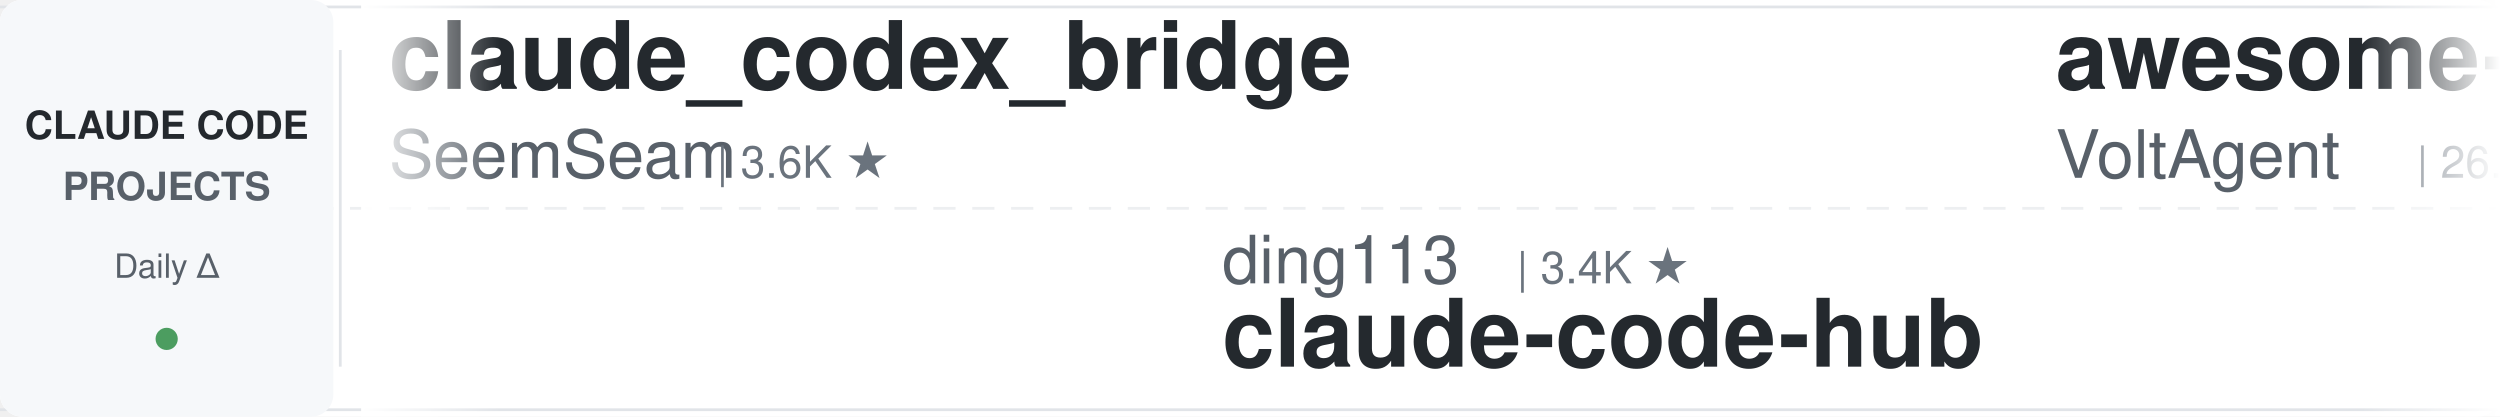
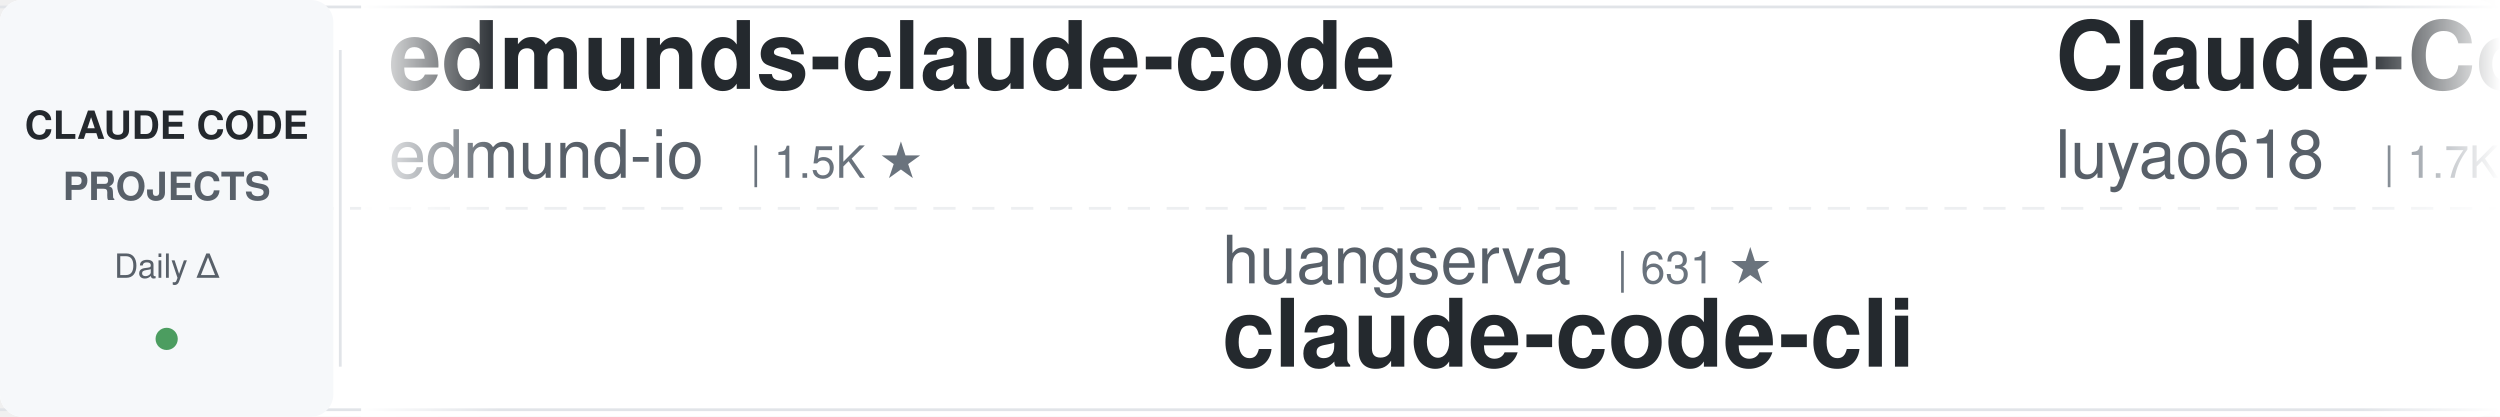
<svg xmlns="http://www.w3.org/2000/svg" width="900" height="150">
  <defs>
    <linearGradient id="leftFade" x1="0%" y1="0%" x2="100%" y2="0%">
      <stop offset="0%" style="stop-color:#ffffff;stop-opacity:1" />
      <stop offset="100%" style="stop-color:#ffffff;stop-opacity:0" />
    </linearGradient>
    <linearGradient id="rightFade" x1="0%" y1="0%" x2="100%" y2="0%">
      <stop offset="0%" style="stop-color:#ffffff;stop-opacity:0" />
      <stop offset="100%" style="stop-color:#ffffff;stop-opacity:1" />
    </linearGradient>
  </defs>
  <rect width="900" height="150" fill="#ffffff" rx="8" />
  <rect x="0" y="2" width="900" height="1" fill="#e1e4e8" />
  <rect x="0" y="147" width="900" height="1" fill="#e1e4e8" />
  <line x1="0" y1="75" x2="900" y2="75" stroke="#e1e4e8" stroke-width="1" stroke-dasharray="8 6" opacity="0.6" />
  <rect x="0" y="0" width="120" height="150" fill="#f6f8fa" rx="8" />
  <text x="60" y="50" font-family="-apple-system, BlinkMacSystemFont, 'Segoe UI', Helvetica, Arial, sans-serif" font-size="14" font-weight="600" fill="#24292e" text-anchor="middle">CLAUDE CODE</text>
  <text x="60" y="72" font-family="-apple-system, BlinkMacSystemFont, 'Segoe UI', Helvetica, Arial, sans-serif" font-size="14" font-weight="600" fill="#586069" text-anchor="middle">PROJECTS</text>
  <text x="60" y="100" font-family="-apple-system, BlinkMacSystemFont, 'Segoe UI', Helvetica, Arial, sans-serif" font-size="12" font-weight="500" fill="#586069" text-anchor="middle">Daily Δ</text>
  <circle cx="60" cy="122" r="4" fill="#22863a" opacity="0.8" />
  <rect x="122" y="18" width="1" height="114" fill="#e1e4e8" />
  <clipPath id="tickerClip">
    <rect x="130" y="0" width="770" height="150" />
  </clipPath>
  <g clip-path="url(#tickerClip)">
    <g id="tickerItems">
      <animateTransform attributeName="transform" attributeType="XML" type="translate" from="0 0" to="-3000 0" dur="54s" repeatCount="indefinite" />
      <g transform="translate(0, 0)">
-         <text x="140" y="32" font-family="-apple-system, BlinkMacSystemFont, 'Segoe UI', Helvetica, Arial, sans-serif" font-size="34" font-weight="600" fill="#24292e">claude_codex_bridge</text>
-         <text x="140" y="64" font-family="-apple-system, BlinkMacSystemFont, 'Segoe UI', Helvetica, Arial, sans-serif" font-size="24" font-weight="400" fill="#586069">SeemSeam</text>
-         <text x="258" y="64" font-family="-apple-system, BlinkMacSystemFont, 'Segoe UI', Helvetica, Arial, sans-serif" font-size="16" font-weight="500" fill="#6a737d">| 3.6K ★</text>
+         <text x="140" y="32" font-family="-apple-system, BlinkMacSystemFont, 'Segoe UI', Helvetica, Arial, sans-serif" font-size="34" font-weight="600" fill="#24292e">edmunds-claude-code</text>
+         <text x="140" y="64" font-family="-apple-system, BlinkMacSystemFont, 'Segoe UI', Helvetica, Arial, sans-serif" font-size="24" font-weight="400" fill="#586069">edmund-io</text>
+         <text x="270" y="64" font-family="-apple-system, BlinkMacSystemFont, 'Segoe UI', Helvetica, Arial, sans-serif" font-size="16" font-weight="500" fill="#6a737d">| 1.5K ★</text>
      </g>
      <g transform="translate(300, 0)">
-         <text x="140" y="102" font-family="-apple-system, BlinkMacSystemFont, 'Segoe UI', Helvetica, Arial, sans-serif" font-size="24" font-weight="400" fill="#586069">ding113</text>
-         <text x="246" y="102" font-family="-apple-system, BlinkMacSystemFont, 'Segoe UI', Helvetica, Arial, sans-serif" font-size="16" font-weight="500" fill="#6a737d">| 3.4K ★</text>
-         <text x="140" y="132" font-family="-apple-system, BlinkMacSystemFont, 'Segoe UI', Helvetica, Arial, sans-serif" font-size="34" font-weight="600" fill="#24292e">claude-code-hub</text>
+         <text x="140" y="102" font-family="-apple-system, BlinkMacSystemFont, 'Segoe UI', Helvetica, Arial, sans-serif" font-size="24" font-weight="400" fill="#586069">huangserva</text>
+         <text x="282" y="102" font-family="-apple-system, BlinkMacSystemFont, 'Segoe UI', Helvetica, Arial, sans-serif" font-size="16" font-weight="500" fill="#6a737d">| 631 ★</text>
+         <text x="140" y="132" font-family="-apple-system, BlinkMacSystemFont, 'Segoe UI', Helvetica, Arial, sans-serif" font-size="34" font-weight="600" fill="#24292e">claude-code-cli</text>
      </g>
      <g transform="translate(600, 0)">
-         <text x="140" y="32" font-family="-apple-system, BlinkMacSystemFont, 'Segoe UI', Helvetica, Arial, sans-serif" font-size="34" font-weight="600" fill="#24292e">awesome-claude-code-suba...</text>
-         <text x="140" y="64" font-family="-apple-system, BlinkMacSystemFont, 'Segoe UI', Helvetica, Arial, sans-serif" font-size="24" font-weight="400" fill="#586069">VoltAgent</text>
-         <text x="270" y="64" font-family="-apple-system, BlinkMacSystemFont, 'Segoe UI', Helvetica, Arial, sans-serif" font-size="16" font-weight="500" fill="#6a737d">| 26.6K ★</text>
+         <text x="140" y="32" font-family="-apple-system, BlinkMacSystemFont, 'Segoe UI', Helvetica, Arial, sans-serif" font-size="34" font-weight="600" fill="#24292e">Claude-Code-Source-Study</text>
+         <text x="140" y="64" font-family="-apple-system, BlinkMacSystemFont, 'Segoe UI', Helvetica, Arial, sans-serif" font-size="24" font-weight="400" fill="#586069">luyao618</text>
+         <text x="258" y="64" font-family="-apple-system, BlinkMacSystemFont, 'Segoe UI', Helvetica, Arial, sans-serif" font-size="16" font-weight="500" fill="#6a737d">| 1.7K ★</text>
      </g>
      <g transform="translate(900, 0)">
-         <text x="140" y="102" font-family="-apple-system, BlinkMacSystemFont, 'Segoe UI', Helvetica, Arial, sans-serif" font-size="24" font-weight="400" fill="#586069">zebbern</text>
-         <text x="246" y="102" font-family="-apple-system, BlinkMacSystemFont, 'Segoe UI', Helvetica, Arial, sans-serif" font-size="16" font-weight="500" fill="#6a737d">| 4.7K ★</text>
-         <text x="140" y="132" font-family="-apple-system, BlinkMacSystemFont, 'Segoe UI', Helvetica, Arial, sans-serif" font-size="34" font-weight="600" fill="#24292e">claude-code-guide</text>
+         <text x="140" y="102" font-family="-apple-system, BlinkMacSystemFont, 'Segoe UI', Helvetica, Arial, sans-serif" font-size="24" font-weight="400" fill="#586069">diet103</text>
+         <text x="246" y="102" font-family="-apple-system, BlinkMacSystemFont, 'Segoe UI', Helvetica, Arial, sans-serif" font-size="16" font-weight="500" fill="#6a737d">| 10.1K ★</text>
+         <text x="140" y="132" font-family="-apple-system, BlinkMacSystemFont, 'Segoe UI', Helvetica, Arial, sans-serif" font-size="34" font-weight="600" fill="#24292e">claude-code-infrastructu...</text>
      </g>
      <g transform="translate(1200, 0)">
-         <text x="140" y="32" font-family="-apple-system, BlinkMacSystemFont, 'Segoe UI', Helvetica, Arial, sans-serif" font-size="34" font-weight="600" fill="#24292e">claude-code-from-scratch</text>
-         <text x="140" y="64" font-family="-apple-system, BlinkMacSystemFont, 'Segoe UI', Helvetica, Arial, sans-serif" font-size="24" font-weight="400" fill="#586069">Windy3f3f3f3f</text>
-         <text x="318" y="64" font-family="-apple-system, BlinkMacSystemFont, 'Segoe UI', Helvetica, Arial, sans-serif" font-size="16" font-weight="500" fill="#6a737d">| 2.8K ★</text>
+         <text x="140" y="32" font-family="-apple-system, BlinkMacSystemFont, 'Segoe UI', Helvetica, Arial, sans-serif" font-size="34" font-weight="600" fill="#24292e">claude-code-action</text>
+         <text x="140" y="64" font-family="-apple-system, BlinkMacSystemFont, 'Segoe UI', Helvetica, Arial, sans-serif" font-size="24" font-weight="400" fill="#586069">anthropics</text>
+         <text x="282" y="64" font-family="-apple-system, BlinkMacSystemFont, 'Segoe UI', Helvetica, Arial, sans-serif" font-size="16" font-weight="500" fill="#6a737d">| 10.0K ★</text>
      </g>
      <g transform="translate(1500, 0)">
-         <text x="140" y="102" font-family="-apple-system, BlinkMacSystemFont, 'Segoe UI', Helvetica, Arial, sans-serif" font-size="24" font-weight="400" fill="#586069">daymade</text>
-         <text x="246" y="102" font-family="-apple-system, BlinkMacSystemFont, 'Segoe UI', Helvetica, Arial, sans-serif" font-size="16" font-weight="500" fill="#6a737d">| 1.5K ★</text>
-         <text x="140" y="132" font-family="-apple-system, BlinkMacSystemFont, 'Segoe UI', Helvetica, Arial, sans-serif" font-size="34" font-weight="600" fill="#24292e">claude-code-skills</text>
+         <text x="140" y="102" font-family="-apple-system, BlinkMacSystemFont, 'Segoe UI', Helvetica, Arial, sans-serif" font-size="24" font-weight="400" fill="#586069">fuergaosi233</text>
+         <text x="306" y="102" font-family="-apple-system, BlinkMacSystemFont, 'Segoe UI', Helvetica, Arial, sans-serif" font-size="16" font-weight="500" fill="#6a737d">| 2.8K ★</text>
+         <text x="140" y="132" font-family="-apple-system, BlinkMacSystemFont, 'Segoe UI', Helvetica, Arial, sans-serif" font-size="34" font-weight="600" fill="#24292e">claude-code-proxy</text>
      </g>
      <g transform="translate(1800, 0)">
-         <text x="140" y="32" font-family="-apple-system, BlinkMacSystemFont, 'Segoe UI', Helvetica, Arial, sans-serif" font-size="34" font-weight="600" fill="#24292e">everything-claude-code</text>
-         <text x="140" y="64" font-family="-apple-system, BlinkMacSystemFont, 'Segoe UI', Helvetica, Arial, sans-serif" font-size="24" font-weight="400" fill="#586069">WorldFlowAI</text>
-         <text x="294" y="64" font-family="-apple-system, BlinkMacSystemFont, 'Segoe UI', Helvetica, Arial, sans-serif" font-size="16" font-weight="500" fill="#6a737d">| 6.4K ★</text>
+         <text x="140" y="32" font-family="-apple-system, BlinkMacSystemFont, 'Segoe UI', Helvetica, Arial, sans-serif" font-size="34" font-weight="600" fill="#24292e">claude-code-from-source</text>
+         <text x="140" y="64" font-family="-apple-system, BlinkMacSystemFont, 'Segoe UI', Helvetica, Arial, sans-serif" font-size="24" font-weight="400" fill="#586069">alejandrobalderas</text>
+         <text x="366" y="64" font-family="-apple-system, BlinkMacSystemFont, 'Segoe UI', Helvetica, Arial, sans-serif" font-size="16" font-weight="500" fill="#6a737d">| 3.0K ★</text>
      </g>
      <g transform="translate(2100, 0)">
-         <text x="140" y="102" font-family="-apple-system, BlinkMacSystemFont, 'Segoe UI', Helvetica, Arial, sans-serif" font-size="24" font-weight="400" fill="#586069">lorryjovens-hub</text>
-         <text x="342" y="102" font-family="-apple-system, BlinkMacSystemFont, 'Segoe UI', Helvetica, Arial, sans-serif" font-size="16" font-weight="500" fill="#6a737d">| 1.7K ★</text>
-         <text x="140" y="132" font-family="-apple-system, BlinkMacSystemFont, 'Segoe UI', Helvetica, Arial, sans-serif" font-size="34" font-weight="600" fill="#24292e">claude-code-rust</text>
+         <text x="140" y="102" font-family="-apple-system, BlinkMacSystemFont, 'Segoe UI', Helvetica, Arial, sans-serif" font-size="24" font-weight="400" fill="#586069">Yuyz0112</text>
+         <text x="258" y="102" font-family="-apple-system, BlinkMacSystemFont, 'Segoe UI', Helvetica, Arial, sans-serif" font-size="16" font-weight="500" fill="#6a737d">| 2.5K ★</text>
+         <text x="140" y="132" font-family="-apple-system, BlinkMacSystemFont, 'Segoe UI', Helvetica, Arial, sans-serif" font-size="34" font-weight="600" fill="#24292e">claude-code-reverse</text>
      </g>
      <g transform="translate(2400, 0)">
-         <text x="140" y="32" font-family="-apple-system, BlinkMacSystemFont, 'Segoe UI', Helvetica, Arial, sans-serif" font-size="34" font-weight="600" fill="#24292e">ClaudeCodeAgents</text>
-         <text x="140" y="64" font-family="-apple-system, BlinkMacSystemFont, 'Segoe UI', Helvetica, Arial, sans-serif" font-size="24" font-weight="400" fill="#586069">darcyegb</text>
-         <text x="258" y="64" font-family="-apple-system, BlinkMacSystemFont, 'Segoe UI', Helvetica, Arial, sans-serif" font-size="16" font-weight="500" fill="#6a737d">| 780 ★</text>
+         <text x="140" y="32" font-family="-apple-system, BlinkMacSystemFont, 'Segoe UI', Helvetica, Arial, sans-serif" font-size="34" font-weight="600" fill="#24292e">claude-code-guide</text>
+         <text x="140" y="64" font-family="-apple-system, BlinkMacSystemFont, 'Segoe UI', Helvetica, Arial, sans-serif" font-size="24" font-weight="400" fill="#586069">Cranot</text>
+         <text x="234" y="64" font-family="-apple-system, BlinkMacSystemFont, 'Segoe UI', Helvetica, Arial, sans-serif" font-size="16" font-weight="500" fill="#6a737d">| 2.9K ★</text>
      </g>
      <g transform="translate(2700, 0)">
-         <text x="140" y="102" font-family="-apple-system, BlinkMacSystemFont, 'Segoe UI', Helvetica, Arial, sans-serif" font-size="24" font-weight="400" fill="#586069">Maciek-roboblog</text>
-         <text x="342" y="102" font-family="-apple-system, BlinkMacSystemFont, 'Segoe UI', Helvetica, Arial, sans-serif" font-size="16" font-weight="500" fill="#6a737d">| 8.8K ★</text>
-         <text x="140" y="132" font-family="-apple-system, BlinkMacSystemFont, 'Segoe UI', Helvetica, Arial, sans-serif" font-size="34" font-weight="600" fill="#24292e">Claude-Code-Usage-Monito...</text>
+         <text x="140" y="102" font-family="-apple-system, BlinkMacSystemFont, 'Segoe UI', Helvetica, Arial, sans-serif" font-size="24" font-weight="400" fill="#586069">digitalsamba</text>
+         <text x="306" y="102" font-family="-apple-system, BlinkMacSystemFont, 'Segoe UI', Helvetica, Arial, sans-serif" font-size="16" font-weight="500" fill="#6a737d">| 2.6K ★</text>
+         <text x="140" y="132" font-family="-apple-system, BlinkMacSystemFont, 'Segoe UI', Helvetica, Arial, sans-serif" font-size="34" font-weight="600" fill="#24292e">claude-code-video-toolki...</text>
      </g>
      <g transform="translate(3000, 0)">
-         <text x="140" y="32" font-family="-apple-system, BlinkMacSystemFont, 'Segoe UI', Helvetica, Arial, sans-serif" font-size="34" font-weight="600" fill="#24292e">claude_codex_bridge</text>
-         <text x="140" y="64" font-family="-apple-system, BlinkMacSystemFont, 'Segoe UI', Helvetica, Arial, sans-serif" font-size="24" font-weight="400" fill="#586069">SeemSeam</text>
-         <text x="258" y="64" font-family="-apple-system, BlinkMacSystemFont, 'Segoe UI', Helvetica, Arial, sans-serif" font-size="16" font-weight="500" fill="#6a737d">| 3.6K ★</text>
+         <text x="140" y="32" font-family="-apple-system, BlinkMacSystemFont, 'Segoe UI', Helvetica, Arial, sans-serif" font-size="34" font-weight="600" fill="#24292e">edmunds-claude-code</text>
+         <text x="140" y="64" font-family="-apple-system, BlinkMacSystemFont, 'Segoe UI', Helvetica, Arial, sans-serif" font-size="24" font-weight="400" fill="#586069">edmund-io</text>
+         <text x="270" y="64" font-family="-apple-system, BlinkMacSystemFont, 'Segoe UI', Helvetica, Arial, sans-serif" font-size="16" font-weight="500" fill="#6a737d">| 1.5K ★</text>
      </g>
      <g transform="translate(3300, 0)">
-         <text x="140" y="102" font-family="-apple-system, BlinkMacSystemFont, 'Segoe UI', Helvetica, Arial, sans-serif" font-size="24" font-weight="400" fill="#586069">ding113</text>
-         <text x="246" y="102" font-family="-apple-system, BlinkMacSystemFont, 'Segoe UI', Helvetica, Arial, sans-serif" font-size="16" font-weight="500" fill="#6a737d">| 3.4K ★</text>
-         <text x="140" y="132" font-family="-apple-system, BlinkMacSystemFont, 'Segoe UI', Helvetica, Arial, sans-serif" font-size="34" font-weight="600" fill="#24292e">claude-code-hub</text>
+         <text x="140" y="102" font-family="-apple-system, BlinkMacSystemFont, 'Segoe UI', Helvetica, Arial, sans-serif" font-size="24" font-weight="400" fill="#586069">huangserva</text>
+         <text x="282" y="102" font-family="-apple-system, BlinkMacSystemFont, 'Segoe UI', Helvetica, Arial, sans-serif" font-size="16" font-weight="500" fill="#6a737d">| 631 ★</text>
+         <text x="140" y="132" font-family="-apple-system, BlinkMacSystemFont, 'Segoe UI', Helvetica, Arial, sans-serif" font-size="34" font-weight="600" fill="#24292e">claude-code-cli</text>
      </g>
      <g transform="translate(3600, 0)">
-         <text x="140" y="32" font-family="-apple-system, BlinkMacSystemFont, 'Segoe UI', Helvetica, Arial, sans-serif" font-size="34" font-weight="600" fill="#24292e">awesome-claude-code-suba...</text>
-         <text x="140" y="64" font-family="-apple-system, BlinkMacSystemFont, 'Segoe UI', Helvetica, Arial, sans-serif" font-size="24" font-weight="400" fill="#586069">VoltAgent</text>
-         <text x="270" y="64" font-family="-apple-system, BlinkMacSystemFont, 'Segoe UI', Helvetica, Arial, sans-serif" font-size="16" font-weight="500" fill="#6a737d">| 26.6K ★</text>
+         <text x="140" y="32" font-family="-apple-system, BlinkMacSystemFont, 'Segoe UI', Helvetica, Arial, sans-serif" font-size="34" font-weight="600" fill="#24292e">Claude-Code-Source-Study</text>
+         <text x="140" y="64" font-family="-apple-system, BlinkMacSystemFont, 'Segoe UI', Helvetica, Arial, sans-serif" font-size="24" font-weight="400" fill="#586069">luyao618</text>
+         <text x="258" y="64" font-family="-apple-system, BlinkMacSystemFont, 'Segoe UI', Helvetica, Arial, sans-serif" font-size="16" font-weight="500" fill="#6a737d">| 1.7K ★</text>
      </g>
      <g transform="translate(3900, 0)">
-         <text x="140" y="102" font-family="-apple-system, BlinkMacSystemFont, 'Segoe UI', Helvetica, Arial, sans-serif" font-size="24" font-weight="400" fill="#586069">zebbern</text>
-         <text x="246" y="102" font-family="-apple-system, BlinkMacSystemFont, 'Segoe UI', Helvetica, Arial, sans-serif" font-size="16" font-weight="500" fill="#6a737d">| 4.7K ★</text>
-         <text x="140" y="132" font-family="-apple-system, BlinkMacSystemFont, 'Segoe UI', Helvetica, Arial, sans-serif" font-size="34" font-weight="600" fill="#24292e">claude-code-guide</text>
+         <text x="140" y="102" font-family="-apple-system, BlinkMacSystemFont, 'Segoe UI', Helvetica, Arial, sans-serif" font-size="24" font-weight="400" fill="#586069">diet103</text>
+         <text x="246" y="102" font-family="-apple-system, BlinkMacSystemFont, 'Segoe UI', Helvetica, Arial, sans-serif" font-size="16" font-weight="500" fill="#6a737d">| 10.1K ★</text>
+         <text x="140" y="132" font-family="-apple-system, BlinkMacSystemFont, 'Segoe UI', Helvetica, Arial, sans-serif" font-size="34" font-weight="600" fill="#24292e">claude-code-infrastructu...</text>
      </g>
    </g>
  </g>
  <rect x="130" y="0" width="50" height="150" fill="url(#leftFade)" />
  <rect x="850" y="0" width="50" height="150" fill="url(#rightFade)" />
</svg>
